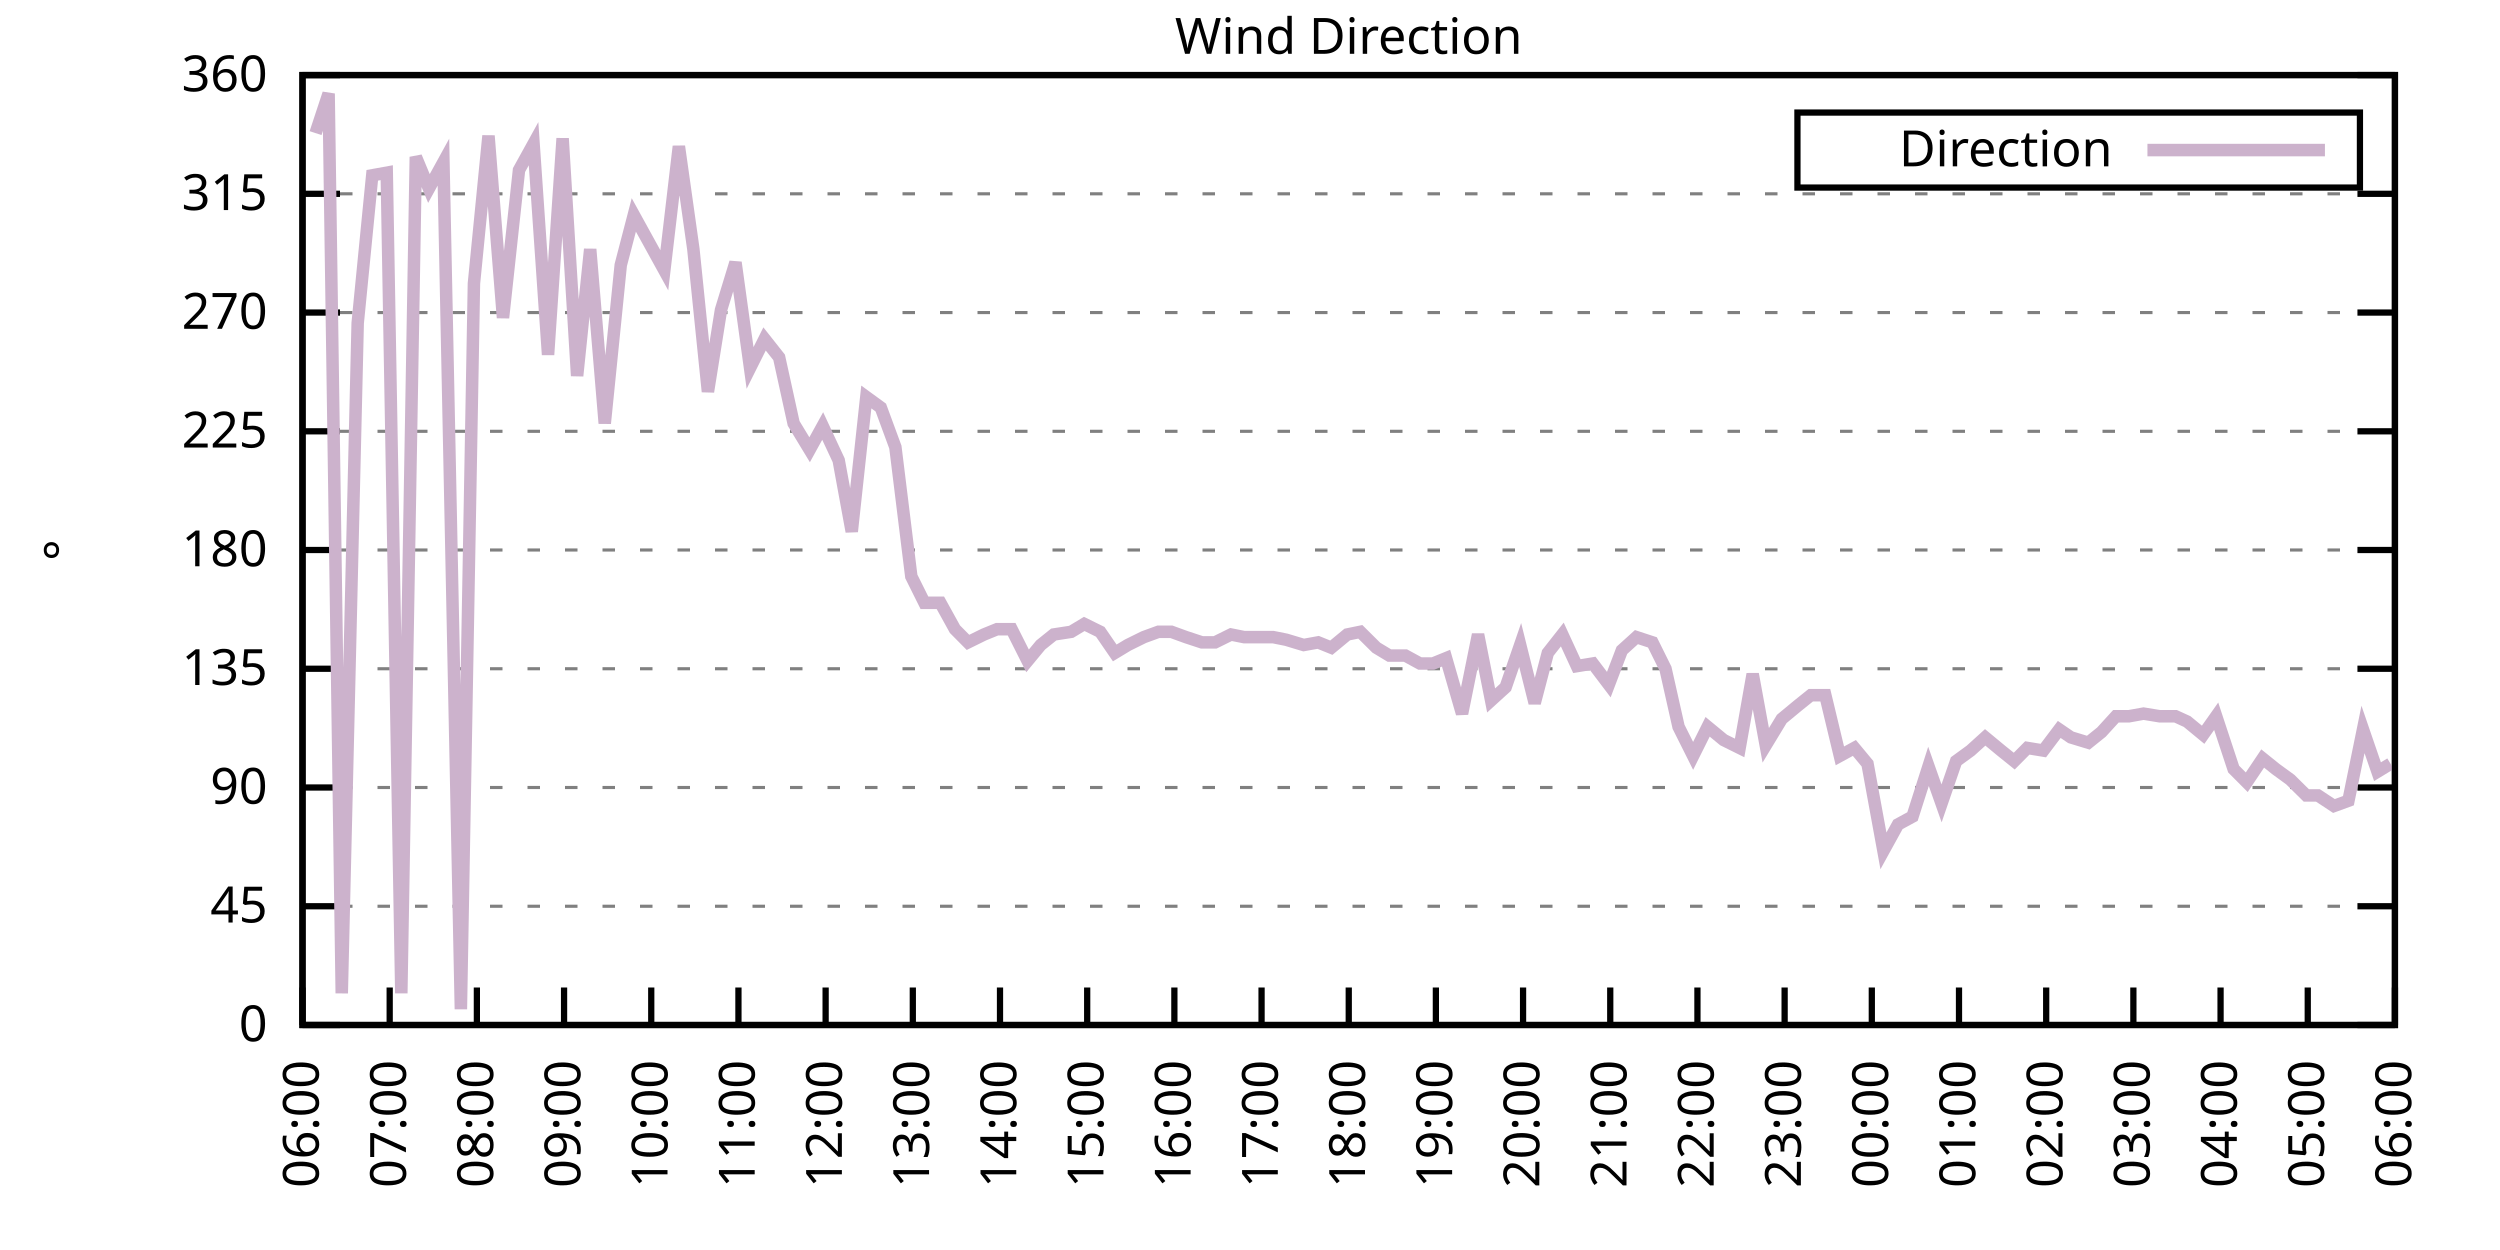
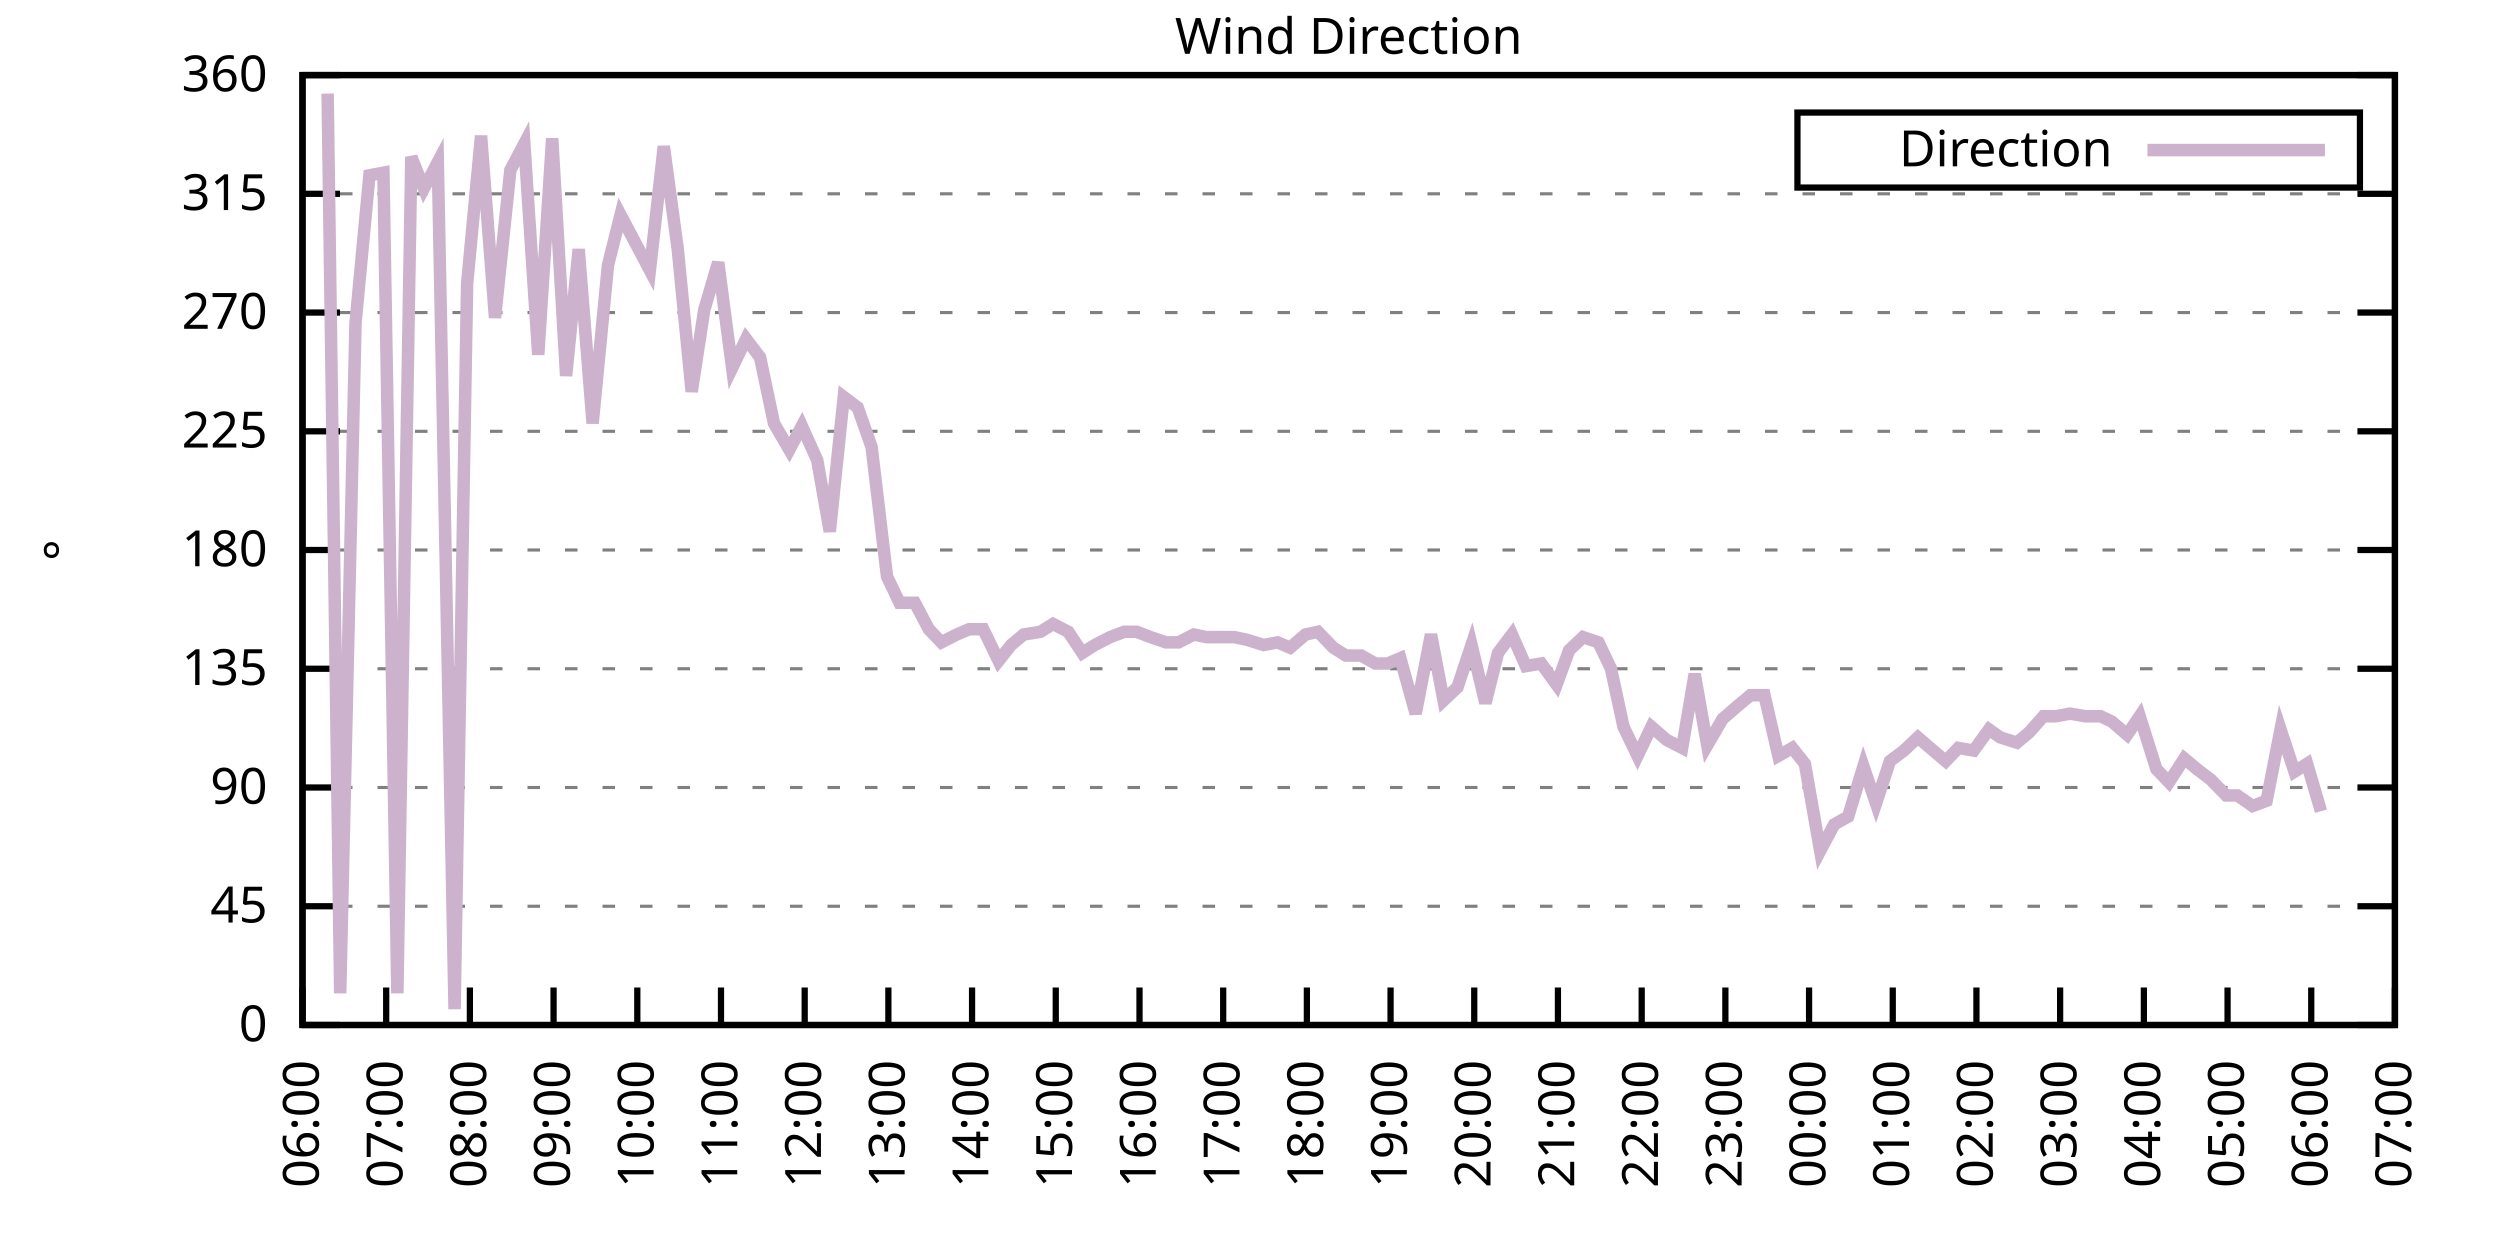
<svg xmlns="http://www.w3.org/2000/svg" xmlns:xlink="http://www.w3.org/1999/xlink" width="400" height="200" viewBox="0 0 400 200">
  <g id="gnuplot_canvas">
    <rect x="0" y="0" width="400" height="200" fill="none" />
    <defs>
      <circle id="gpDot" r="0.5" stroke-width="0.5" stroke="currentColor" />
      <path id="gpPt0" stroke-width="0.333" stroke="currentColor" d="M-1,0 h2 M0,-1 v2" />
      <path id="gpPt1" stroke-width="0.333" stroke="currentColor" d="M-1,-1 L1,1 M1,-1 L-1,1" />
      <path id="gpPt2" stroke-width="0.333" stroke="currentColor" d="M-1,0 L1,0 M0,-1 L0,1 M-1,-1 L1,1 M-1,1 L1,-1" />
      <rect id="gpPt3" stroke-width="0.333" stroke="currentColor" x="-1" y="-1" width="2" height="2" />
      <rect id="gpPt4" stroke-width="0.333" stroke="currentColor" fill="currentColor" x="-1" y="-1" width="2" height="2" />
      <circle id="gpPt5" stroke-width="0.333" stroke="currentColor" cx="0" cy="0" r="1" />
      <use xlink:href="#gpPt5" id="gpPt6" fill="currentColor" stroke="none" />
      <path id="gpPt7" stroke-width="0.333" stroke="currentColor" d="M0,-1.33 L-1.33,0.67 L1.33,0.67 z" />
      <use xlink:href="#gpPt7" id="gpPt8" fill="currentColor" stroke="none" />
      <use xlink:href="#gpPt7" id="gpPt9" stroke="currentColor" transform="rotate(180)" />
      <use xlink:href="#gpPt9" id="gpPt10" fill="currentColor" stroke="none" />
      <use xlink:href="#gpPt3" id="gpPt11" stroke="currentColor" transform="rotate(45)" />
      <use xlink:href="#gpPt11" id="gpPt12" fill="currentColor" stroke="none" />
      <path id="gpPt13" stroke-width="0.333" stroke="currentColor" d="M0,1.330 L1.265,0.411 L0.782,-1.067 L-0.782,-1.076 L-1.265,0.411 z" />
      <use xlink:href="#gpPt13" id="gpPt14" fill="currentColor" stroke="none" />
      <filter id="textbox" filterUnits="objectBoundingBox" x="0" y="0" height="1" width="1">
        <feFlood flood-color="white" flood-opacity="1" result="bgnd" />
        <feComposite in="SourceGraphic" in2="bgnd" operator="atop" />
      </filter>
      <filter id="greybox" filterUnits="objectBoundingBox" x="0" y="0" height="1" width="1">
        <feFlood flood-color="lightgrey" flood-opacity="1" result="grey" />
        <feComposite in="SourceGraphic" in2="grey" operator="atop" />
      </filter>
    </defs>
    <g fill="none" color="white" stroke="currentColor" stroke-width="1.00" stroke-linecap="butt" stroke-linejoin="miter">
</g>
    <g fill="none" color="black" stroke="currentColor" stroke-width="1.00" stroke-linecap="butt" stroke-linejoin="miter">
      <g stroke="none" shape-rendering="crispEdges">
        <polygon fill="rgb(255, 255, 255)" points="48.40,164.00 383.18,164.00 383.18,12.02 48.40,12.02 " />
      </g>
    </g>
    <g fill="none" color="black" stroke="currentColor" stroke-width="1.00" stroke-linecap="butt" stroke-linejoin="miter">
</g>
    <g fill="none" color="black" stroke="black" stroke-width="0.50" stroke-linecap="butt" stroke-linejoin="miter">
</g>
    <g fill="none" color="gray" stroke="currentColor" stroke-width="0.50" stroke-linecap="butt" stroke-linejoin="miter">
      <path stroke="gray" stroke-dasharray="2,4" class="gridline" d="M48.40,164.00 L383.19,164.00  " />
    </g>
    <g fill="none" color="gray" stroke="gray" stroke-width="1.00" stroke-linecap="butt" stroke-linejoin="miter">
</g>
    <g fill="none" color="black" stroke="currentColor" stroke-width="1.00" stroke-linecap="butt" stroke-linejoin="miter">
      <path stroke="black" d="M48.40,164.00 L54.40,164.00 M383.19,164.00 L377.19,164.00  " />
      <g transform="translate(42.80,166.60)" stroke="none" fill="black" font-family="Sans" font-size="8.00" text-anchor="end">
        <text>
          <tspan font-family="Sans"> 0</tspan>
        </text>
      </g>
    </g>
    <g fill="none" color="black" stroke="currentColor" stroke-width="1.00" stroke-linecap="butt" stroke-linejoin="miter">
</g>
    <g fill="none" color="black" stroke="black" stroke-width="0.50" stroke-linecap="butt" stroke-linejoin="miter">
</g>
    <g fill="none" color="gray" stroke="currentColor" stroke-width="0.50" stroke-linecap="butt" stroke-linejoin="miter">
      <path stroke="gray" stroke-dasharray="2,4" class="gridline" d="M48.40,145.00 L383.19,145.00  " />
    </g>
    <g fill="none" color="gray" stroke="gray" stroke-width="1.00" stroke-linecap="butt" stroke-linejoin="miter">
</g>
    <g fill="none" color="black" stroke="currentColor" stroke-width="1.00" stroke-linecap="butt" stroke-linejoin="miter">
      <path stroke="black" d="M48.40,145.00 L54.40,145.00 M383.19,145.00 L377.19,145.00  " />
      <g transform="translate(42.80,147.60)" stroke="none" fill="black" font-family="Sans" font-size="8.00" text-anchor="end">
        <text>
          <tspan font-family="Sans"> 45</tspan>
        </text>
      </g>
    </g>
    <g fill="none" color="black" stroke="currentColor" stroke-width="1.00" stroke-linecap="butt" stroke-linejoin="miter">
</g>
    <g fill="none" color="black" stroke="black" stroke-width="0.50" stroke-linecap="butt" stroke-linejoin="miter">
</g>
    <g fill="none" color="gray" stroke="currentColor" stroke-width="0.50" stroke-linecap="butt" stroke-linejoin="miter">
      <path stroke="gray" stroke-dasharray="2,4" class="gridline" d="M48.40,126.00 L383.19,126.00  " />
    </g>
    <g fill="none" color="gray" stroke="gray" stroke-width="1.00" stroke-linecap="butt" stroke-linejoin="miter">
</g>
    <g fill="none" color="black" stroke="currentColor" stroke-width="1.00" stroke-linecap="butt" stroke-linejoin="miter">
      <path stroke="black" d="M48.40,126.00 L54.40,126.00 M383.19,126.00 L377.19,126.00  " />
      <g transform="translate(42.80,128.60)" stroke="none" fill="black" font-family="Sans" font-size="8.00" text-anchor="end">
        <text>
          <tspan font-family="Sans"> 90</tspan>
        </text>
      </g>
    </g>
    <g fill="none" color="black" stroke="currentColor" stroke-width="1.00" stroke-linecap="butt" stroke-linejoin="miter">
</g>
    <g fill="none" color="black" stroke="black" stroke-width="0.50" stroke-linecap="butt" stroke-linejoin="miter">
</g>
    <g fill="none" color="gray" stroke="currentColor" stroke-width="0.50" stroke-linecap="butt" stroke-linejoin="miter">
      <path stroke="gray" stroke-dasharray="2,4" class="gridline" d="M48.40,107.00 L383.19,107.00  " />
    </g>
    <g fill="none" color="gray" stroke="gray" stroke-width="1.00" stroke-linecap="butt" stroke-linejoin="miter">
</g>
    <g fill="none" color="black" stroke="currentColor" stroke-width="1.00" stroke-linecap="butt" stroke-linejoin="miter">
      <path stroke="black" d="M48.40,107.00 L54.40,107.00 M383.19,107.00 L377.19,107.00  " />
      <g transform="translate(42.80,109.60)" stroke="none" fill="black" font-family="Sans" font-size="8.00" text-anchor="end">
        <text>
          <tspan font-family="Sans"> 135</tspan>
        </text>
      </g>
    </g>
    <g fill="none" color="black" stroke="currentColor" stroke-width="1.00" stroke-linecap="butt" stroke-linejoin="miter">
</g>
    <g fill="none" color="black" stroke="black" stroke-width="0.50" stroke-linecap="butt" stroke-linejoin="miter">
</g>
    <g fill="none" color="gray" stroke="currentColor" stroke-width="0.50" stroke-linecap="butt" stroke-linejoin="miter">
      <path stroke="gray" stroke-dasharray="2,4" class="gridline" d="M48.40,88.00 L383.19,88.00  " />
    </g>
    <g fill="none" color="gray" stroke="gray" stroke-width="1.00" stroke-linecap="butt" stroke-linejoin="miter">
</g>
    <g fill="none" color="black" stroke="currentColor" stroke-width="1.00" stroke-linecap="butt" stroke-linejoin="miter">
      <path stroke="black" d="M48.40,88.00 L54.40,88.00 M383.19,88.00 L377.19,88.00  " />
      <g transform="translate(42.80,90.60)" stroke="none" fill="black" font-family="Sans" font-size="8.00" text-anchor="end">
        <text>
          <tspan font-family="Sans"> 180</tspan>
        </text>
      </g>
    </g>
    <g fill="none" color="black" stroke="currentColor" stroke-width="1.00" stroke-linecap="butt" stroke-linejoin="miter">
</g>
    <g fill="none" color="black" stroke="black" stroke-width="0.50" stroke-linecap="butt" stroke-linejoin="miter">
</g>
    <g fill="none" color="gray" stroke="currentColor" stroke-width="0.50" stroke-linecap="butt" stroke-linejoin="miter">
      <path stroke="gray" stroke-dasharray="2,4" class="gridline" d="M48.40,69.01 L383.19,69.01  " />
    </g>
    <g fill="none" color="gray" stroke="gray" stroke-width="1.00" stroke-linecap="butt" stroke-linejoin="miter">
</g>
    <g fill="none" color="black" stroke="currentColor" stroke-width="1.00" stroke-linecap="butt" stroke-linejoin="miter">
      <path stroke="black" d="M48.40,69.01 L54.40,69.01 M383.19,69.01 L377.19,69.01  " />
      <g transform="translate(42.80,71.61)" stroke="none" fill="black" font-family="Sans" font-size="8.00" text-anchor="end">
        <text>
          <tspan font-family="Sans"> 225</tspan>
        </text>
      </g>
    </g>
    <g fill="none" color="black" stroke="currentColor" stroke-width="1.00" stroke-linecap="butt" stroke-linejoin="miter">
</g>
    <g fill="none" color="black" stroke="black" stroke-width="0.50" stroke-linecap="butt" stroke-linejoin="miter">
</g>
    <g fill="none" color="gray" stroke="currentColor" stroke-width="0.50" stroke-linecap="butt" stroke-linejoin="miter">
      <path stroke="gray" stroke-dasharray="2,4" class="gridline" d="M48.40,50.01 L383.19,50.01  " />
    </g>
    <g fill="none" color="gray" stroke="gray" stroke-width="1.00" stroke-linecap="butt" stroke-linejoin="miter">
</g>
    <g fill="none" color="black" stroke="currentColor" stroke-width="1.00" stroke-linecap="butt" stroke-linejoin="miter">
      <path stroke="black" d="M48.40,50.01 L54.40,50.01 M383.19,50.01 L377.19,50.01  " />
      <g transform="translate(42.80,52.61)" stroke="none" fill="black" font-family="Sans" font-size="8.00" text-anchor="end">
        <text>
          <tspan font-family="Sans"> 270</tspan>
        </text>
      </g>
    </g>
    <g fill="none" color="black" stroke="currentColor" stroke-width="1.00" stroke-linecap="butt" stroke-linejoin="miter">
</g>
    <g fill="none" color="black" stroke="black" stroke-width="0.50" stroke-linecap="butt" stroke-linejoin="miter">
</g>
    <g fill="none" color="gray" stroke="currentColor" stroke-width="0.50" stroke-linecap="butt" stroke-linejoin="miter">
      <path stroke="gray" stroke-dasharray="2,4" class="gridline" d="M48.40,31.01 L383.19,31.01  " />
    </g>
    <g fill="none" color="gray" stroke="gray" stroke-width="1.00" stroke-linecap="butt" stroke-linejoin="miter">
</g>
    <g fill="none" color="black" stroke="currentColor" stroke-width="1.00" stroke-linecap="butt" stroke-linejoin="miter">
      <path stroke="black" d="M48.40,31.01 L54.40,31.01 M383.19,31.01 L377.19,31.01  " />
      <g transform="translate(42.80,33.61)" stroke="none" fill="black" font-family="Sans" font-size="8.00" text-anchor="end">
        <text>
          <tspan font-family="Sans"> 315</tspan>
        </text>
      </g>
    </g>
    <g fill="none" color="black" stroke="currentColor" stroke-width="1.00" stroke-linecap="butt" stroke-linejoin="miter">
</g>
    <g fill="none" color="black" stroke="black" stroke-width="0.50" stroke-linecap="butt" stroke-linejoin="miter">
</g>
    <g fill="none" color="gray" stroke="currentColor" stroke-width="0.50" stroke-linecap="butt" stroke-linejoin="miter">
      <path stroke="gray" stroke-dasharray="2,4" class="gridline" d="M48.40,12.01 L383.19,12.01  " />
    </g>
    <g fill="none" color="gray" stroke="gray" stroke-width="1.00" stroke-linecap="butt" stroke-linejoin="miter">
</g>
    <g fill="none" color="black" stroke="currentColor" stroke-width="1.00" stroke-linecap="butt" stroke-linejoin="miter">
      <path stroke="black" d="M48.40,12.01 L54.40,12.01 M383.19,12.01 L377.19,12.01  " />
      <g transform="translate(42.80,14.61)" stroke="none" fill="black" font-family="Sans" font-size="8.00" text-anchor="end">
        <text>
          <tspan font-family="Sans"> 360</tspan>
        </text>
      </g>
    </g>
    <g fill="none" color="black" stroke="currentColor" stroke-width="1.00" stroke-linecap="butt" stroke-linejoin="miter">
      <path stroke="black" d="M48.40,164.00 L48.40,158.00  " />
      <g transform="translate(51.00,169.60) rotate(270.00)" stroke="none" fill="black" font-family="Sans" font-size="8.00" text-anchor="end">
        <text>
          <tspan font-family="Sans">06:00</tspan>
        </text>
      </g>
    </g>
    <g fill="none" color="black" stroke="currentColor" stroke-width="1.00" stroke-linecap="butt" stroke-linejoin="miter">
-       <path stroke="black" d="M62.35,164.00 L62.35,158.00  " />
-       <g transform="translate(64.95,169.60) rotate(270.00)" stroke="none" fill="black" font-family="Sans" font-size="8.00" text-anchor="end">
+       <path stroke="black" d="M61.79,164.00 L61.79,158.00  " />
+       <g transform="translate(64.39,169.60) rotate(270.00)" stroke="none" fill="black" font-family="Sans" font-size="8.00" text-anchor="end">
        <text>
          <tspan font-family="Sans">07:00</tspan>
        </text>
      </g>
    </g>
    <g fill="none" color="black" stroke="currentColor" stroke-width="1.00" stroke-linecap="butt" stroke-linejoin="miter">
-       <path stroke="black" d="M76.30,164.00 L76.30,158.00  " />
-       <g transform="translate(78.90,169.60) rotate(270.00)" stroke="none" fill="black" font-family="Sans" font-size="8.00" text-anchor="end">
+       <path stroke="black" d="M75.18,164.00 L75.18,158.00  " />
+       <g transform="translate(77.78,169.60) rotate(270.00)" stroke="none" fill="black" font-family="Sans" font-size="8.00" text-anchor="end">
        <text>
          <tspan font-family="Sans">08:00</tspan>
        </text>
      </g>
    </g>
    <g fill="none" color="black" stroke="currentColor" stroke-width="1.00" stroke-linecap="butt" stroke-linejoin="miter">
-       <path stroke="black" d="M90.25,164.00 L90.25,158.00  " />
-       <g transform="translate(92.85,169.60) rotate(270.00)" stroke="none" fill="black" font-family="Sans" font-size="8.00" text-anchor="end">
+       <path stroke="black" d="M88.57,164.00 L88.57,158.00  " />
+       <g transform="translate(91.17,169.60) rotate(270.00)" stroke="none" fill="black" font-family="Sans" font-size="8.00" text-anchor="end">
        <text>
          <tspan font-family="Sans">09:00</tspan>
        </text>
      </g>
    </g>
    <g fill="none" color="black" stroke="currentColor" stroke-width="1.00" stroke-linecap="butt" stroke-linejoin="miter">
-       <path stroke="black" d="M104.20,164.00 L104.20,158.00  " />
-       <g transform="translate(106.80,169.60) rotate(270.00)" stroke="none" fill="black" font-family="Sans" font-size="8.00" text-anchor="end">
+       <path stroke="black" d="M101.97,164.00 L101.97,158.00  " />
+       <g transform="translate(104.57,169.60) rotate(270.00)" stroke="none" fill="black" font-family="Sans" font-size="8.00" text-anchor="end">
        <text>
          <tspan font-family="Sans">10:00</tspan>
        </text>
      </g>
    </g>
    <g fill="none" color="black" stroke="currentColor" stroke-width="1.00" stroke-linecap="butt" stroke-linejoin="miter">
-       <path stroke="black" d="M118.15,164.00 L118.15,158.00  " />
-       <g transform="translate(120.75,169.60) rotate(270.00)" stroke="none" fill="black" font-family="Sans" font-size="8.00" text-anchor="end">
+       <path stroke="black" d="M115.36,164.00 L115.36,158.00  " />
+       <g transform="translate(117.96,169.60) rotate(270.00)" stroke="none" fill="black" font-family="Sans" font-size="8.00" text-anchor="end">
        <text>
          <tspan font-family="Sans">11:00</tspan>
        </text>
      </g>
    </g>
    <g fill="none" color="black" stroke="currentColor" stroke-width="1.00" stroke-linecap="butt" stroke-linejoin="miter">
-       <path stroke="black" d="M132.10,164.00 L132.10,158.00  " />
-       <g transform="translate(134.70,169.60) rotate(270.00)" stroke="none" fill="black" font-family="Sans" font-size="8.00" text-anchor="end">
+       <path stroke="black" d="M128.75,164.00 L128.75,158.00  " />
+       <g transform="translate(131.35,169.60) rotate(270.00)" stroke="none" fill="black" font-family="Sans" font-size="8.00" text-anchor="end">
        <text>
          <tspan font-family="Sans">12:00</tspan>
        </text>
      </g>
    </g>
    <g fill="none" color="black" stroke="currentColor" stroke-width="1.00" stroke-linecap="butt" stroke-linejoin="miter">
-       <path stroke="black" d="M146.05,164.00 L146.05,158.00  " />
-       <g transform="translate(148.65,169.60) rotate(270.00)" stroke="none" fill="black" font-family="Sans" font-size="8.00" text-anchor="end">
+       <path stroke="black" d="M142.14,164.00 L142.14,158.00  " />
+       <g transform="translate(144.74,169.60) rotate(270.00)" stroke="none" fill="black" font-family="Sans" font-size="8.00" text-anchor="end">
        <text>
          <tspan font-family="Sans">13:00</tspan>
        </text>
      </g>
    </g>
    <g fill="none" color="black" stroke="currentColor" stroke-width="1.00" stroke-linecap="butt" stroke-linejoin="miter">
-       <path stroke="black" d="M160.00,164.00 L160.00,158.00  " />
-       <g transform="translate(162.60,169.60) rotate(270.00)" stroke="none" fill="black" font-family="Sans" font-size="8.00" text-anchor="end">
+       <path stroke="black" d="M155.53,164.00 L155.53,158.00  " />
+       <g transform="translate(158.13,169.60) rotate(270.00)" stroke="none" fill="black" font-family="Sans" font-size="8.00" text-anchor="end">
        <text>
          <tspan font-family="Sans">14:00</tspan>
        </text>
      </g>
    </g>
    <g fill="none" color="black" stroke="currentColor" stroke-width="1.00" stroke-linecap="butt" stroke-linejoin="miter">
-       <path stroke="black" d="M173.95,164.00 L173.95,158.00  " />
-       <g transform="translate(176.55,169.60) rotate(270.00)" stroke="none" fill="black" font-family="Sans" font-size="8.00" text-anchor="end">
+       <path stroke="black" d="M168.92,164.00 L168.92,158.00  " />
+       <g transform="translate(171.52,169.60) rotate(270.00)" stroke="none" fill="black" font-family="Sans" font-size="8.00" text-anchor="end">
        <text>
          <tspan font-family="Sans">15:00</tspan>
        </text>
      </g>
    </g>
    <g fill="none" color="black" stroke="currentColor" stroke-width="1.00" stroke-linecap="butt" stroke-linejoin="miter">
-       <path stroke="black" d="M187.90,164.00 L187.90,158.00  " />
-       <g transform="translate(190.50,169.60) rotate(270.00)" stroke="none" fill="black" font-family="Sans" font-size="8.00" text-anchor="end">
+       <path stroke="black" d="M182.32,164.00 L182.32,158.00  " />
+       <g transform="translate(184.92,169.60) rotate(270.00)" stroke="none" fill="black" font-family="Sans" font-size="8.00" text-anchor="end">
        <text>
          <tspan font-family="Sans">16:00</tspan>
        </text>
      </g>
    </g>
    <g fill="none" color="black" stroke="currentColor" stroke-width="1.00" stroke-linecap="butt" stroke-linejoin="miter">
-       <path stroke="black" d="M201.85,164.00 L201.85,158.00  " />
-       <g transform="translate(204.45,169.60) rotate(270.00)" stroke="none" fill="black" font-family="Sans" font-size="8.00" text-anchor="end">
+       <path stroke="black" d="M195.71,164.00 L195.71,158.00  " />
+       <g transform="translate(198.31,169.60) rotate(270.00)" stroke="none" fill="black" font-family="Sans" font-size="8.00" text-anchor="end">
        <text>
          <tspan font-family="Sans">17:00</tspan>
        </text>
      </g>
    </g>
    <g fill="none" color="black" stroke="currentColor" stroke-width="1.00" stroke-linecap="butt" stroke-linejoin="miter">
-       <path stroke="black" d="M215.80,164.00 L215.80,158.00  " />
-       <g transform="translate(218.40,169.60) rotate(270.00)" stroke="none" fill="black" font-family="Sans" font-size="8.00" text-anchor="end">
+       <path stroke="black" d="M209.10,164.00 L209.10,158.00  " />
+       <g transform="translate(211.70,169.60) rotate(270.00)" stroke="none" fill="black" font-family="Sans" font-size="8.00" text-anchor="end">
        <text>
          <tspan font-family="Sans">18:00</tspan>
        </text>
      </g>
    </g>
    <g fill="none" color="black" stroke="currentColor" stroke-width="1.00" stroke-linecap="butt" stroke-linejoin="miter">
-       <path stroke="black" d="M229.74,164.00 L229.74,158.00  " />
-       <g transform="translate(232.34,169.60) rotate(270.00)" stroke="none" fill="black" font-family="Sans" font-size="8.00" text-anchor="end">
+       <path stroke="black" d="M222.49,164.00 L222.49,158.00  " />
+       <g transform="translate(225.09,169.60) rotate(270.00)" stroke="none" fill="black" font-family="Sans" font-size="8.00" text-anchor="end">
        <text>
          <tspan font-family="Sans">19:00</tspan>
        </text>
      </g>
    </g>
    <g fill="none" color="black" stroke="currentColor" stroke-width="1.00" stroke-linecap="butt" stroke-linejoin="miter">
-       <path stroke="black" d="M243.69,164.00 L243.69,158.00  " />
-       <g transform="translate(246.29,169.60) rotate(270.00)" stroke="none" fill="black" font-family="Sans" font-size="8.00" text-anchor="end">
+       <path stroke="black" d="M235.88,164.00 L235.88,158.00  " />
+       <g transform="translate(238.48,169.60) rotate(270.00)" stroke="none" fill="black" font-family="Sans" font-size="8.00" text-anchor="end">
        <text>
          <tspan font-family="Sans">20:00</tspan>
        </text>
      </g>
    </g>
    <g fill="none" color="black" stroke="currentColor" stroke-width="1.00" stroke-linecap="butt" stroke-linejoin="miter">
-       <path stroke="black" d="M257.64,164.00 L257.64,158.00  " />
-       <g transform="translate(260.24,169.60) rotate(270.00)" stroke="none" fill="black" font-family="Sans" font-size="8.00" text-anchor="end">
+       <path stroke="black" d="M249.27,164.00 L249.27,158.00  " />
+       <g transform="translate(251.87,169.60) rotate(270.00)" stroke="none" fill="black" font-family="Sans" font-size="8.00" text-anchor="end">
        <text>
          <tspan font-family="Sans">21:00</tspan>
        </text>
      </g>
    </g>
    <g fill="none" color="black" stroke="currentColor" stroke-width="1.00" stroke-linecap="butt" stroke-linejoin="miter">
-       <path stroke="black" d="M271.59,164.00 L271.59,158.00  " />
-       <g transform="translate(274.19,169.60) rotate(270.00)" stroke="none" fill="black" font-family="Sans" font-size="8.00" text-anchor="end">
+       <path stroke="black" d="M262.67,164.00 L262.67,158.00  " />
+       <g transform="translate(265.27,169.60) rotate(270.00)" stroke="none" fill="black" font-family="Sans" font-size="8.00" text-anchor="end">
        <text>
          <tspan font-family="Sans">22:00</tspan>
        </text>
      </g>
    </g>
    <g fill="none" color="black" stroke="currentColor" stroke-width="1.00" stroke-linecap="butt" stroke-linejoin="miter">
-       <path stroke="black" d="M285.54,164.00 L285.54,158.00  " />
-       <g transform="translate(288.14,169.60) rotate(270.00)" stroke="none" fill="black" font-family="Sans" font-size="8.00" text-anchor="end">
+       <path stroke="black" d="M276.06,164.00 L276.06,158.00  " />
+       <g transform="translate(278.66,169.60) rotate(270.00)" stroke="none" fill="black" font-family="Sans" font-size="8.00" text-anchor="end">
        <text>
          <tspan font-family="Sans">23:00</tspan>
        </text>
      </g>
    </g>
    <g fill="none" color="black" stroke="currentColor" stroke-width="1.00" stroke-linecap="butt" stroke-linejoin="miter">
-       <path stroke="black" d="M299.49,164.00 L299.49,158.00  " />
-       <g transform="translate(302.09,169.60) rotate(270.00)" stroke="none" fill="black" font-family="Sans" font-size="8.00" text-anchor="end">
+       <path stroke="black" d="M289.45,164.00 L289.45,158.00  " />
+       <g transform="translate(292.05,169.60) rotate(270.00)" stroke="none" fill="black" font-family="Sans" font-size="8.00" text-anchor="end">
        <text>
          <tspan font-family="Sans">00:00</tspan>
        </text>
      </g>
    </g>
    <g fill="none" color="black" stroke="currentColor" stroke-width="1.00" stroke-linecap="butt" stroke-linejoin="miter">
-       <path stroke="black" d="M313.44,164.00 L313.44,158.00  " />
-       <g transform="translate(316.04,169.60) rotate(270.00)" stroke="none" fill="black" font-family="Sans" font-size="8.00" text-anchor="end">
+       <path stroke="black" d="M302.84,164.00 L302.84,158.00  " />
+       <g transform="translate(305.44,169.60) rotate(270.00)" stroke="none" fill="black" font-family="Sans" font-size="8.00" text-anchor="end">
        <text>
          <tspan font-family="Sans">01:00</tspan>
        </text>
      </g>
    </g>
    <g fill="none" color="black" stroke="currentColor" stroke-width="1.00" stroke-linecap="butt" stroke-linejoin="miter">
-       <path stroke="black" d="M327.39,164.00 L327.39,158.00  " />
-       <g transform="translate(329.99,169.60) rotate(270.00)" stroke="none" fill="black" font-family="Sans" font-size="8.00" text-anchor="end">
+       <path stroke="black" d="M316.23,164.00 L316.23,158.00  " />
+       <g transform="translate(318.83,169.60) rotate(270.00)" stroke="none" fill="black" font-family="Sans" font-size="8.00" text-anchor="end">
        <text>
          <tspan font-family="Sans">02:00</tspan>
        </text>
      </g>
    </g>
    <g fill="none" color="black" stroke="currentColor" stroke-width="1.00" stroke-linecap="butt" stroke-linejoin="miter">
-       <path stroke="black" d="M341.34,164.00 L341.34,158.00  " />
-       <g transform="translate(343.94,169.60) rotate(270.00)" stroke="none" fill="black" font-family="Sans" font-size="8.00" text-anchor="end">
+       <path stroke="black" d="M329.62,164.00 L329.62,158.00  " />
+       <g transform="translate(332.22,169.60) rotate(270.00)" stroke="none" fill="black" font-family="Sans" font-size="8.00" text-anchor="end">
        <text>
          <tspan font-family="Sans">03:00</tspan>
        </text>
      </g>
    </g>
    <g fill="none" color="black" stroke="currentColor" stroke-width="1.00" stroke-linecap="butt" stroke-linejoin="miter">
-       <path stroke="black" d="M355.29,164.00 L355.29,158.00  " />
-       <g transform="translate(357.89,169.60) rotate(270.00)" stroke="none" fill="black" font-family="Sans" font-size="8.00" text-anchor="end">
+       <path stroke="black" d="M343.02,164.00 L343.02,158.00  " />
+       <g transform="translate(345.62,169.60) rotate(270.00)" stroke="none" fill="black" font-family="Sans" font-size="8.00" text-anchor="end">
        <text>
          <tspan font-family="Sans">04:00</tspan>
        </text>
      </g>
    </g>
    <g fill="none" color="black" stroke="currentColor" stroke-width="1.00" stroke-linecap="butt" stroke-linejoin="miter">
-       <path stroke="black" d="M369.24,164.00 L369.24,158.00  " />
-       <g transform="translate(371.84,169.60) rotate(270.00)" stroke="none" fill="black" font-family="Sans" font-size="8.00" text-anchor="end">
+       <path stroke="black" d="M356.41,164.00 L356.41,158.00  " />
+       <g transform="translate(359.01,169.60) rotate(270.00)" stroke="none" fill="black" font-family="Sans" font-size="8.00" text-anchor="end">
        <text>
          <tspan font-family="Sans">05:00</tspan>
+         </text>
+       </g>
+     </g>
+     <g fill="none" color="black" stroke="currentColor" stroke-width="1.00" stroke-linecap="butt" stroke-linejoin="miter">
+       <path stroke="black" d="M369.80,164.00 L369.80,158.00  " />
+       <g transform="translate(372.40,169.60) rotate(270.00)" stroke="none" fill="black" font-family="Sans" font-size="8.00" text-anchor="end">
+         <text>
+           <tspan font-family="Sans">06:00</tspan>
        </text>
      </g>
    </g>
    <g fill="none" color="black" stroke="currentColor" stroke-width="1.00" stroke-linecap="butt" stroke-linejoin="miter">
      <path stroke="black" d="M383.19,164.00 L383.19,158.00  " />
      <g transform="translate(385.79,169.60) rotate(270.00)" stroke="none" fill="black" font-family="Sans" font-size="8.00" text-anchor="end">
        <text>
-           <tspan font-family="Sans">06:00</tspan>
+           <tspan font-family="Sans">07:00</tspan>
        </text>
      </g>
    </g>
    <g fill="none" color="black" stroke="currentColor" stroke-width="1.00" stroke-linecap="butt" stroke-linejoin="miter">
</g>
    <g fill="none" color="black" stroke="currentColor" stroke-width="1.00" stroke-linecap="butt" stroke-linejoin="miter">
      <path stroke="black" d="M48.40,12.01 L48.40,164.00 L383.19,164.00 L383.19,12.01 L48.40,12.01 Z  " />
    </g>
    <g fill="none" color="black" stroke="currentColor" stroke-width="1.00" stroke-linecap="butt" stroke-linejoin="miter">
</g>
    <g fill="none" color="black" stroke="currentColor" stroke-width="1.00" stroke-linecap="butt" stroke-linejoin="miter">
      <path stroke="black" d="M287.59,30.01 L287.59,18.01 L377.59,18.01 L377.59,30.01 L287.59,30.01 Z  " />
    </g>
    <g id="Wind_direction_plot_1">
      <g fill="none" color="white" stroke="black" stroke-width="2.00" stroke-linecap="butt" stroke-linejoin="miter">
</g>
      <g fill="none" color="black" stroke="currentColor" stroke-width="2.00" stroke-linecap="butt" stroke-linejoin="miter">
        <g transform="translate(337.99,26.61)" stroke="none" fill="black" font-family="Sans" font-size="8.00" text-anchor="end">
          <text>
            <tspan font-family="Sans">Direction</tspan>
          </text>
        </g>
      </g>
      <g fill="none" color="black" stroke="currentColor" stroke-width="2.00" stroke-linecap="butt" stroke-linejoin="miter">
-         <path stroke="rgb(204, 178, 204)" d="M343.59,24.01 L371.99,24.01 M50.49,21.30 L52.58,14.97 L54.68,158.93 L57.23,51.70 L59.56,28.05 L61.88,27.63   L64.21,158.93 L66.53,25.10 L68.63,30.16 L70.95,25.94 L73.74,161.47 L75.83,45.36 L78.16,21.72 L80.48,50.85   L83.04,27.21 L85.37,22.99 L87.69,56.76 L90.02,22.14 L92.34,60.14 L94.43,39.87 L96.76,67.74 L99.32,42.41   L101.41,34.39 L106.29,43.25 L108.62,23.41 L110.94,39.87 L113.27,62.67 L115.36,49.59 L117.68,41.99 L120.01,58.87   L122.33,54.23 L124.66,57.18 L126.98,67.74 L129.54,71.96 L131.63,68.16 L134.19,73.65 L136.28,85.05 L138.61,63.52   L140.93,65.21 L143.26,71.54 L145.81,92.23 L147.91,96.45 L150.46,96.45 L152.79,100.67 L154.88,102.78 L157.44,101.52   L159.53,100.67 L161.86,100.67 L164.41,105.74 L166.51,103.20 L168.60,101.52 L171.39,101.09 L173.48,99.83 L176.04,101.09   L178.36,104.47 L180.46,103.20 L183.01,101.94 L185.34,101.09 L187.43,101.09 L189.76,101.94 L192.31,102.78 L194.41,102.78   L196.96,101.52 L199.06,101.94 L201.38,101.94 L203.71,101.94 L205.80,102.36 L208.59,103.20 L210.91,102.78 L213.01,103.63   L215.56,101.52 L217.65,101.09 L220.21,103.63 L222.30,104.89 L224.86,104.89 L227.19,106.16 L229.28,106.16 L231.37,105.31   L233.93,114.18 L236.49,101.52 L238.58,112.07 L240.90,109.96 L243.23,103.20 L245.55,112.49 L247.65,104.47 L249.97,101.52   L252.30,106.58 L254.85,106.16 L257.41,109.54 L259.50,104.05 L261.83,101.94 L264.39,102.78 L266.48,107.00 L268.57,116.29   L270.90,120.94 L273.22,116.29 L275.78,118.40 L278.34,119.67 L280.43,107.85 L282.52,119.25 L285.08,115.03 L287.64,112.91   L289.73,111.23 L292.05,111.23 L294.38,120.94 L296.70,119.67 L298.80,122.20 L301.35,136.14 L303.68,131.91 L306.00,130.65   L308.56,122.62 L310.65,128.54 L312.98,121.78 L315.30,120.09 L317.63,117.98 L320.18,120.09 L322.28,121.78 L324.37,119.67   L326.93,120.09 L329.48,116.71 L331.34,117.98 L334.13,118.83 L336.23,117.14 L338.55,114.60 L340.64,114.60 L342.97,114.18   L345.53,114.60 L348.08,114.60 L349.94,115.45 L352.50,117.56 L354.59,114.60 L357.38,123.05 L359.48,125.16 L362.03,121.36   L364.13,123.05 L366.45,124.74 L369.01,127.27 L370.87,127.27 L373.43,128.96 L375.75,128.11 L378.08,116.71 L380.40,123.47   L382.49,122.20  " />
+         <path stroke="rgb(204, 178, 204)" d="M343.59,24.01 L371.99,24.01 M52.42,14.97 L54.43,158.93 L56.88,51.70 L59.11,28.05 L61.35,27.63 L63.58,158.93   L65.81,25.10 L67.82,30.16 L70.05,25.94 L72.73,161.47 L74.74,45.36 L76.97,21.72 L79.20,50.85 L81.66,27.21   L83.89,22.99 L86.12,56.76 L88.35,22.14 L90.58,60.14 L92.59,39.87 L94.82,67.74 L97.28,42.41 L99.29,34.39   L103.98,43.25 L106.21,23.41 L108.44,39.87 L110.67,62.67 L112.68,49.59 L114.91,41.99 L117.14,58.87 L119.38,54.23   L121.61,57.18 L123.84,67.74 L126.29,71.96 L128.30,68.16 L130.76,73.65 L132.77,85.05 L135.00,63.52 L137.23,65.21   L139.46,71.54 L141.92,92.23 L143.93,96.45 L146.38,96.45 L148.61,100.67 L150.62,102.78 L153.08,101.52 L155.09,100.67   L157.32,100.67 L159.77,105.74 L161.78,103.20 L163.79,101.52 L166.47,101.09 L168.48,99.83 L170.93,101.09 L173.17,104.47   L175.17,103.20 L177.63,101.94 L179.86,101.09 L181.87,101.09 L184.10,101.94 L186.56,102.78 L188.57,102.78 L191.02,101.52   L193.03,101.94 L195.26,101.94 L197.49,101.94 L199.50,102.36 L202.18,103.20 L204.41,102.78 L206.42,103.63 L208.88,101.52   L210.88,101.09 L213.34,103.63 L215.35,104.89 L217.80,104.89 L220.04,106.16 L222.04,106.16 L224.05,105.31 L226.51,114.18   L228.96,101.52 L230.97,112.07 L233.20,109.96 L235.44,103.20 L237.67,112.49 L239.68,104.47 L241.91,101.52 L244.14,106.58   L246.60,106.16 L249.05,109.54 L251.06,104.05 L253.29,101.94 L255.75,102.78 L257.76,107.00 L259.76,116.29 L262.00,120.94   L264.23,116.29 L266.68,118.40 L269.14,119.67 L271.15,107.85 L273.16,119.25 L275.61,115.03 L278.07,112.91 L280.07,111.23   L282.31,111.23 L284.54,120.94 L286.77,119.67 L288.78,122.20 L291.23,136.14 L293.47,131.91 L295.70,130.65 L298.15,122.62   L300.16,128.54 L302.39,121.78 L304.63,120.09 L306.86,117.98 L309.31,120.09 L311.32,121.78 L313.33,119.67 L315.79,120.09   L318.24,116.71 L320.03,117.98 L322.70,118.83 L324.71,117.14 L326.95,114.60 L328.95,114.60 L331.19,114.18 L333.64,114.60   L336.10,114.60 L337.88,115.45 L340.34,117.56 L342.35,114.60 L345.02,123.05 L347.03,125.16 L349.49,121.36 L351.50,123.05   L353.73,124.74 L356.18,127.27 L357.97,127.27 L360.42,128.96 L362.66,128.11 L364.89,116.71 L367.12,123.47 L369.13,122.20   L371.36,129.80  " />
      </g>
    </g>
    <g fill="none" color="black" stroke="currentColor" stroke-width="2.00" stroke-linecap="butt" stroke-linejoin="miter">
</g>
    <g fill="none" color="black" stroke="black" stroke-width="1.00" stroke-linecap="butt" stroke-linejoin="miter">
</g>
    <g fill="none" color="black" stroke="currentColor" stroke-width="1.00" stroke-linecap="butt" stroke-linejoin="miter">
      <path stroke="black" d="M48.40,12.01 L48.40,164.00 L383.19,164.00 L383.19,12.01 L48.40,12.01 Z  " />
      <g transform="translate(12.80,88.01) rotate(270.00)" stroke="none" fill="black" font-family="Sans" font-size="8.00" text-anchor="middle">
        <text>
          <tspan font-family="Sans">°</tspan>
        </text>
      </g>
    </g>
    <g fill="none" color="black" stroke="currentColor" stroke-width="1.00" stroke-linecap="butt" stroke-linejoin="miter">
</g>
    <g fill="none" color="black" stroke="currentColor" stroke-width="1.00" stroke-linecap="butt" stroke-linejoin="miter">
      <g transform="translate(215.79,8.61)" stroke="none" fill="black" font-family="Sans" font-size="8.00" text-anchor="middle">
        <text>
          <tspan font-family="Sans">Wind Direction</tspan>
        </text>
      </g>
    </g>
    <g fill="none" color="black" stroke="currentColor" stroke-width="1.00" stroke-linecap="butt" stroke-linejoin="miter">
</g>
  </g>
</svg>
